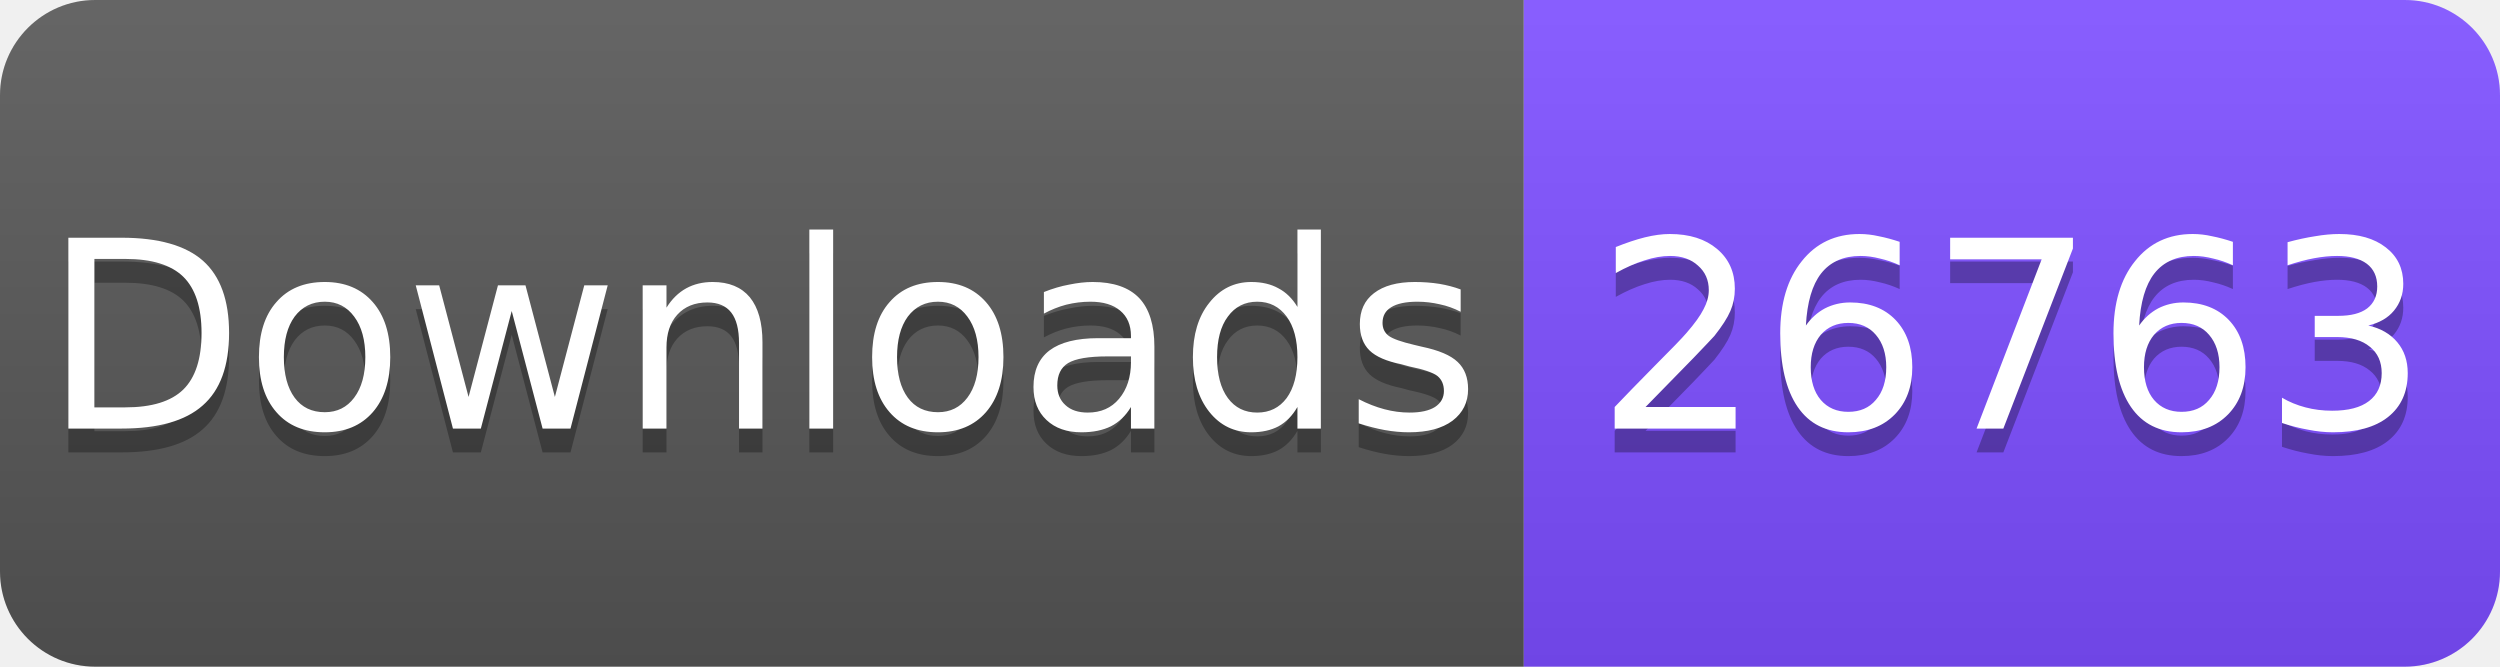
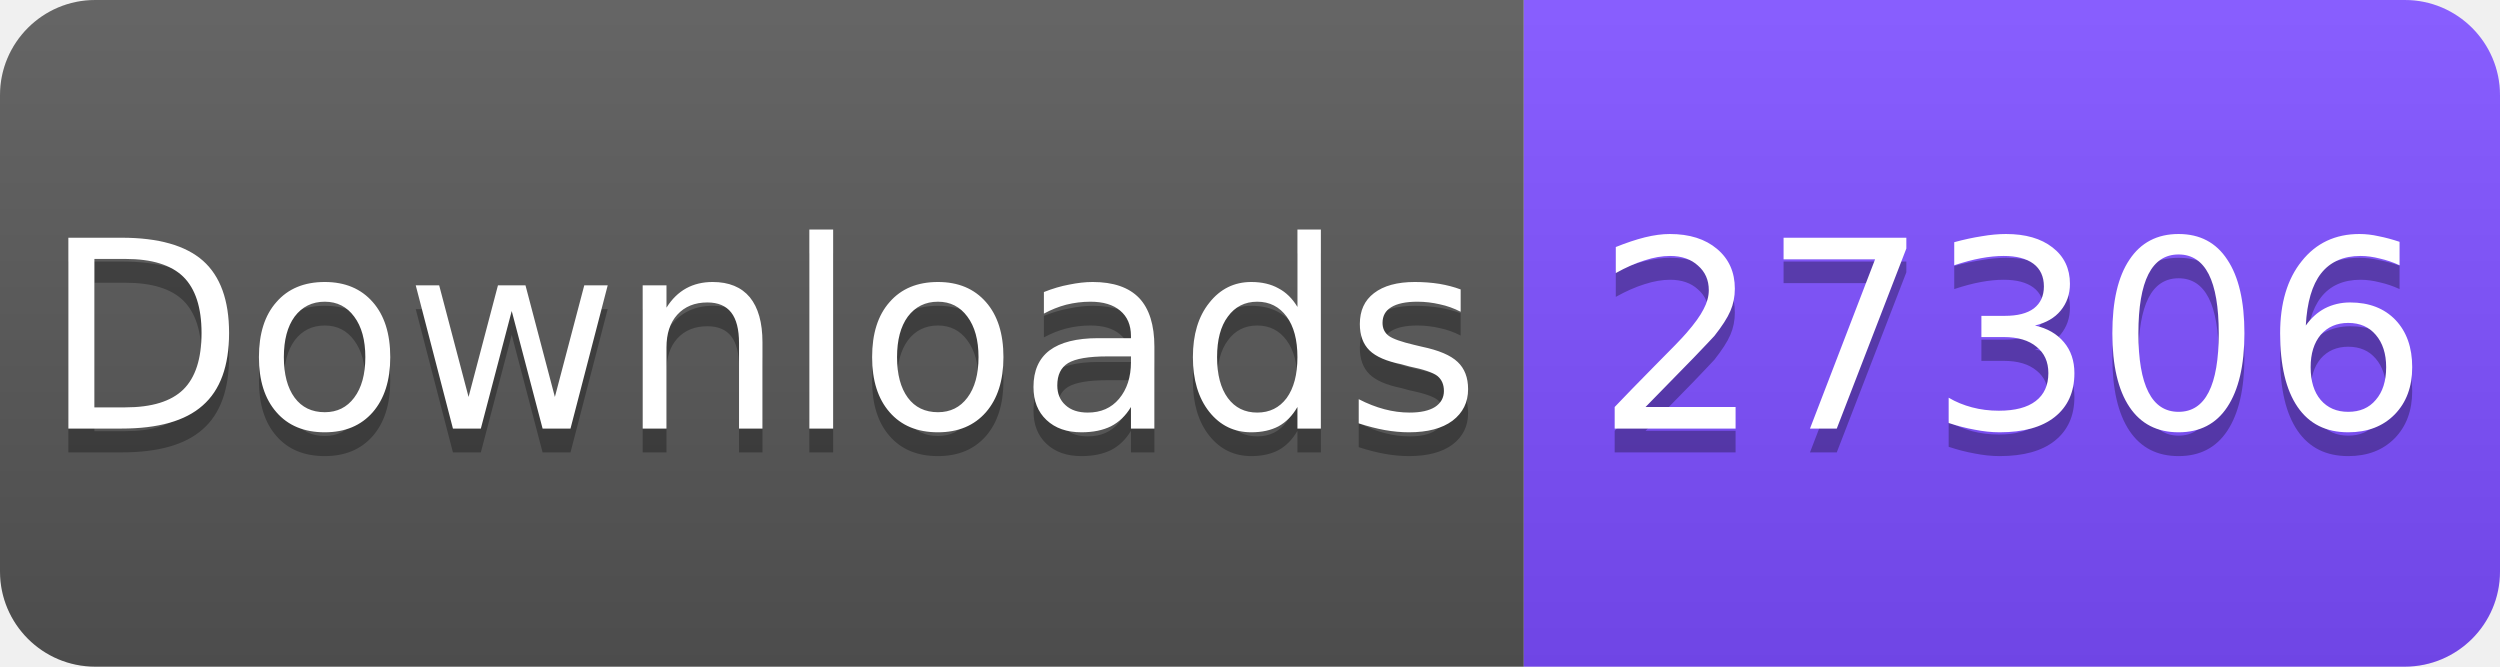
<svg xmlns="http://www.w3.org/2000/svg" width="105" height="28" viewBox="0 0 105 28">
  <linearGradient id="s" x2="0" y2="100%">
    <stop offset="0" stop-color="#fff" stop-opacity=".1" />
    <stop offset="1" stop-opacity=".1" />
  </linearGradient>
  <clipPath id="r">
    <rect width="105" height="28" rx="4" fill="#fff" />
  </clipPath>
  <g clip-path="url(#r)">
    <rect width="64" height="28" fill="#555" />
    <rect x="64" width="41" height="28" fill="#7C4DFF" />
    <rect width="105" height="28" fill="url(#s)" />
  </g>
  <g fill="#fff" text-anchor="middle" font-family="Verdana,Geneva,DejaVu Sans,sans-serif" font-size="11">
    <text x="32" y="19" fill="#010101" fill-opacity=".3">Downloads</text>
    <text x="32" y="18">Downloads</text>
-     <text x="84.5" y="19" fill="#010101" fill-opacity=".3">26763</text>
-     <text x="84.5" y="18">26763</text>
+     <text x="84.5" y="19" fill="#010101" fill-opacity=".3">27306</text>
+     <text x="84.5" y="18">27306</text>
  </g>
</svg>
